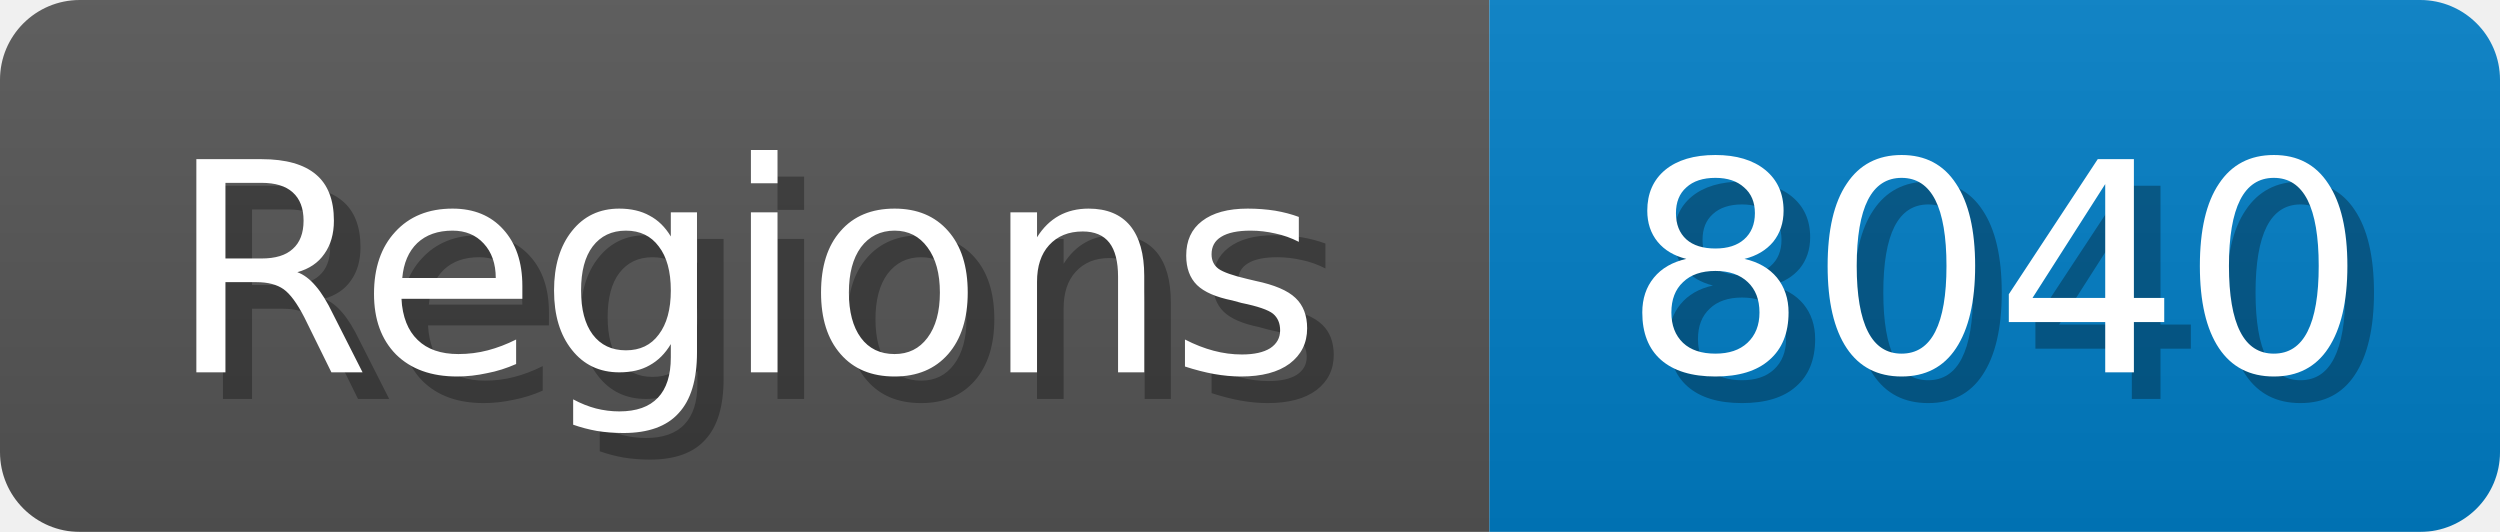
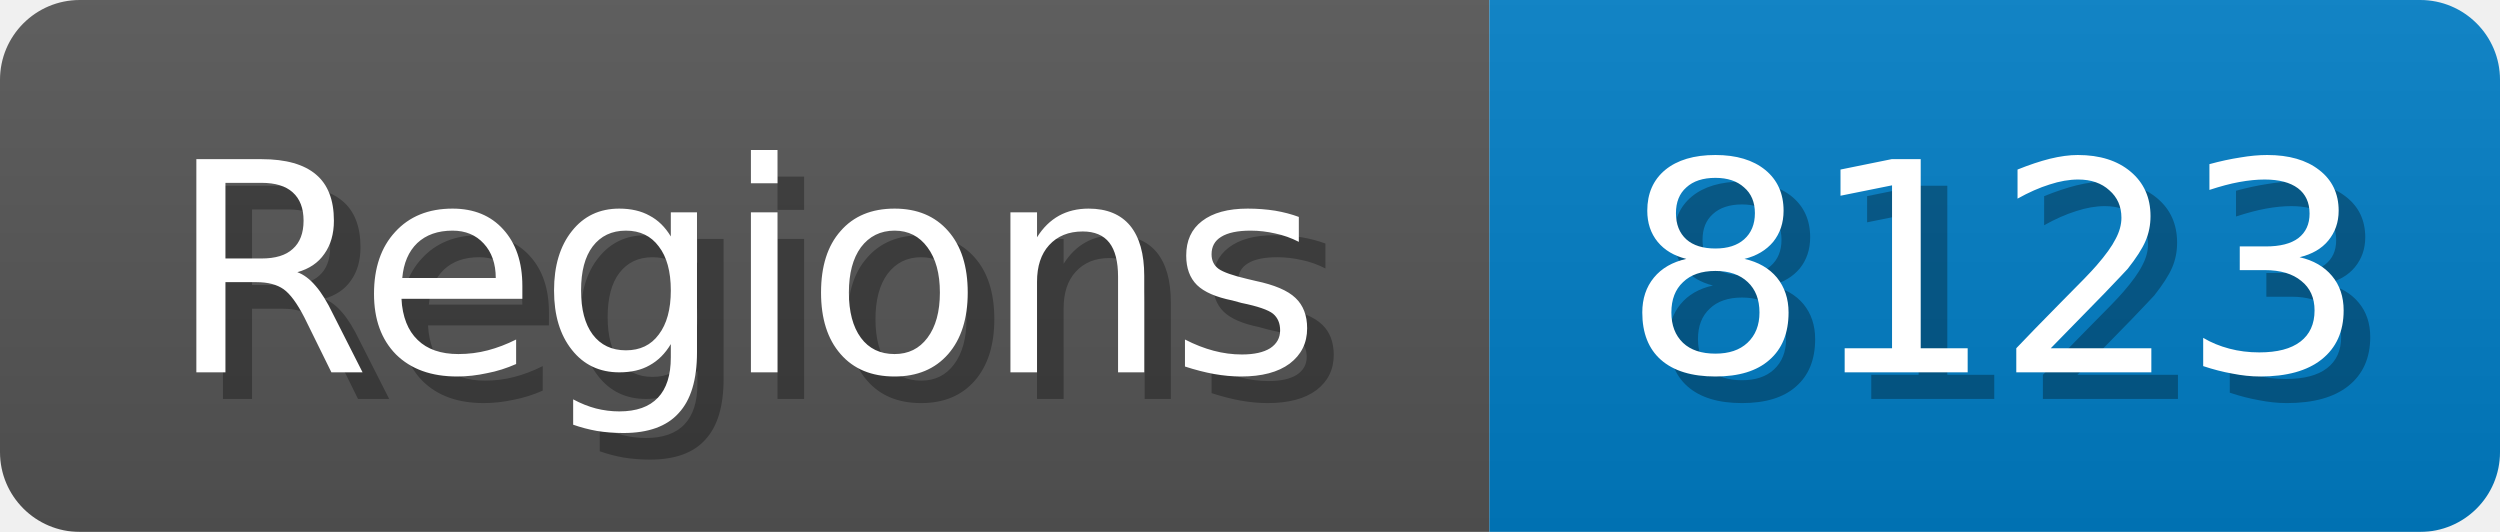
<svg xmlns="http://www.w3.org/2000/svg" width="94" height="20">
  <linearGradient id="b" x2="0" y2="100%">
    <stop offset="0" stop-color="#bbb" stop-opacity=".1" />
    <stop offset="1" stop-opacity=".1" />
  </linearGradient>
  <mask id="anybadge_1">
    <rect width="94" height="20" rx="3" fill="#fff" />
  </mask>
  <g mask="url(#anybadge_1)">
    <path fill="#555" d="M0 0h56v20H0z" />
    <path fill="#007ec6" d="M56 0h38v20H56z" />
    <path fill="url(#b)" d="M0 0h94v20H0z" />
  </g>
  <g fill="#fff" text-anchor="middle" font-family="DejaVu Sans,Verdana,Geneva,sans-serif" font-size="11">
    <text x="29.0" y="15" fill="#010101" fill-opacity=".3">Regions</text>
    <text x="28.0" y="14">Regions</text>
  </g>
  <g fill="#fff" text-anchor="middle" font-family="DejaVu Sans,Verdana,Geneva,sans-serif" font-size="11">
-     <text x="76.0" y="15" fill="#010101" fill-opacity=".3">8040</text>
-     <text x="75.0" y="14">8040</text>
+     <text x="76.0" y="15" fill="#010101" fill-opacity=".3">8123</text>
+     <text x="75.0" y="14">8123</text>
  </g>
</svg>
